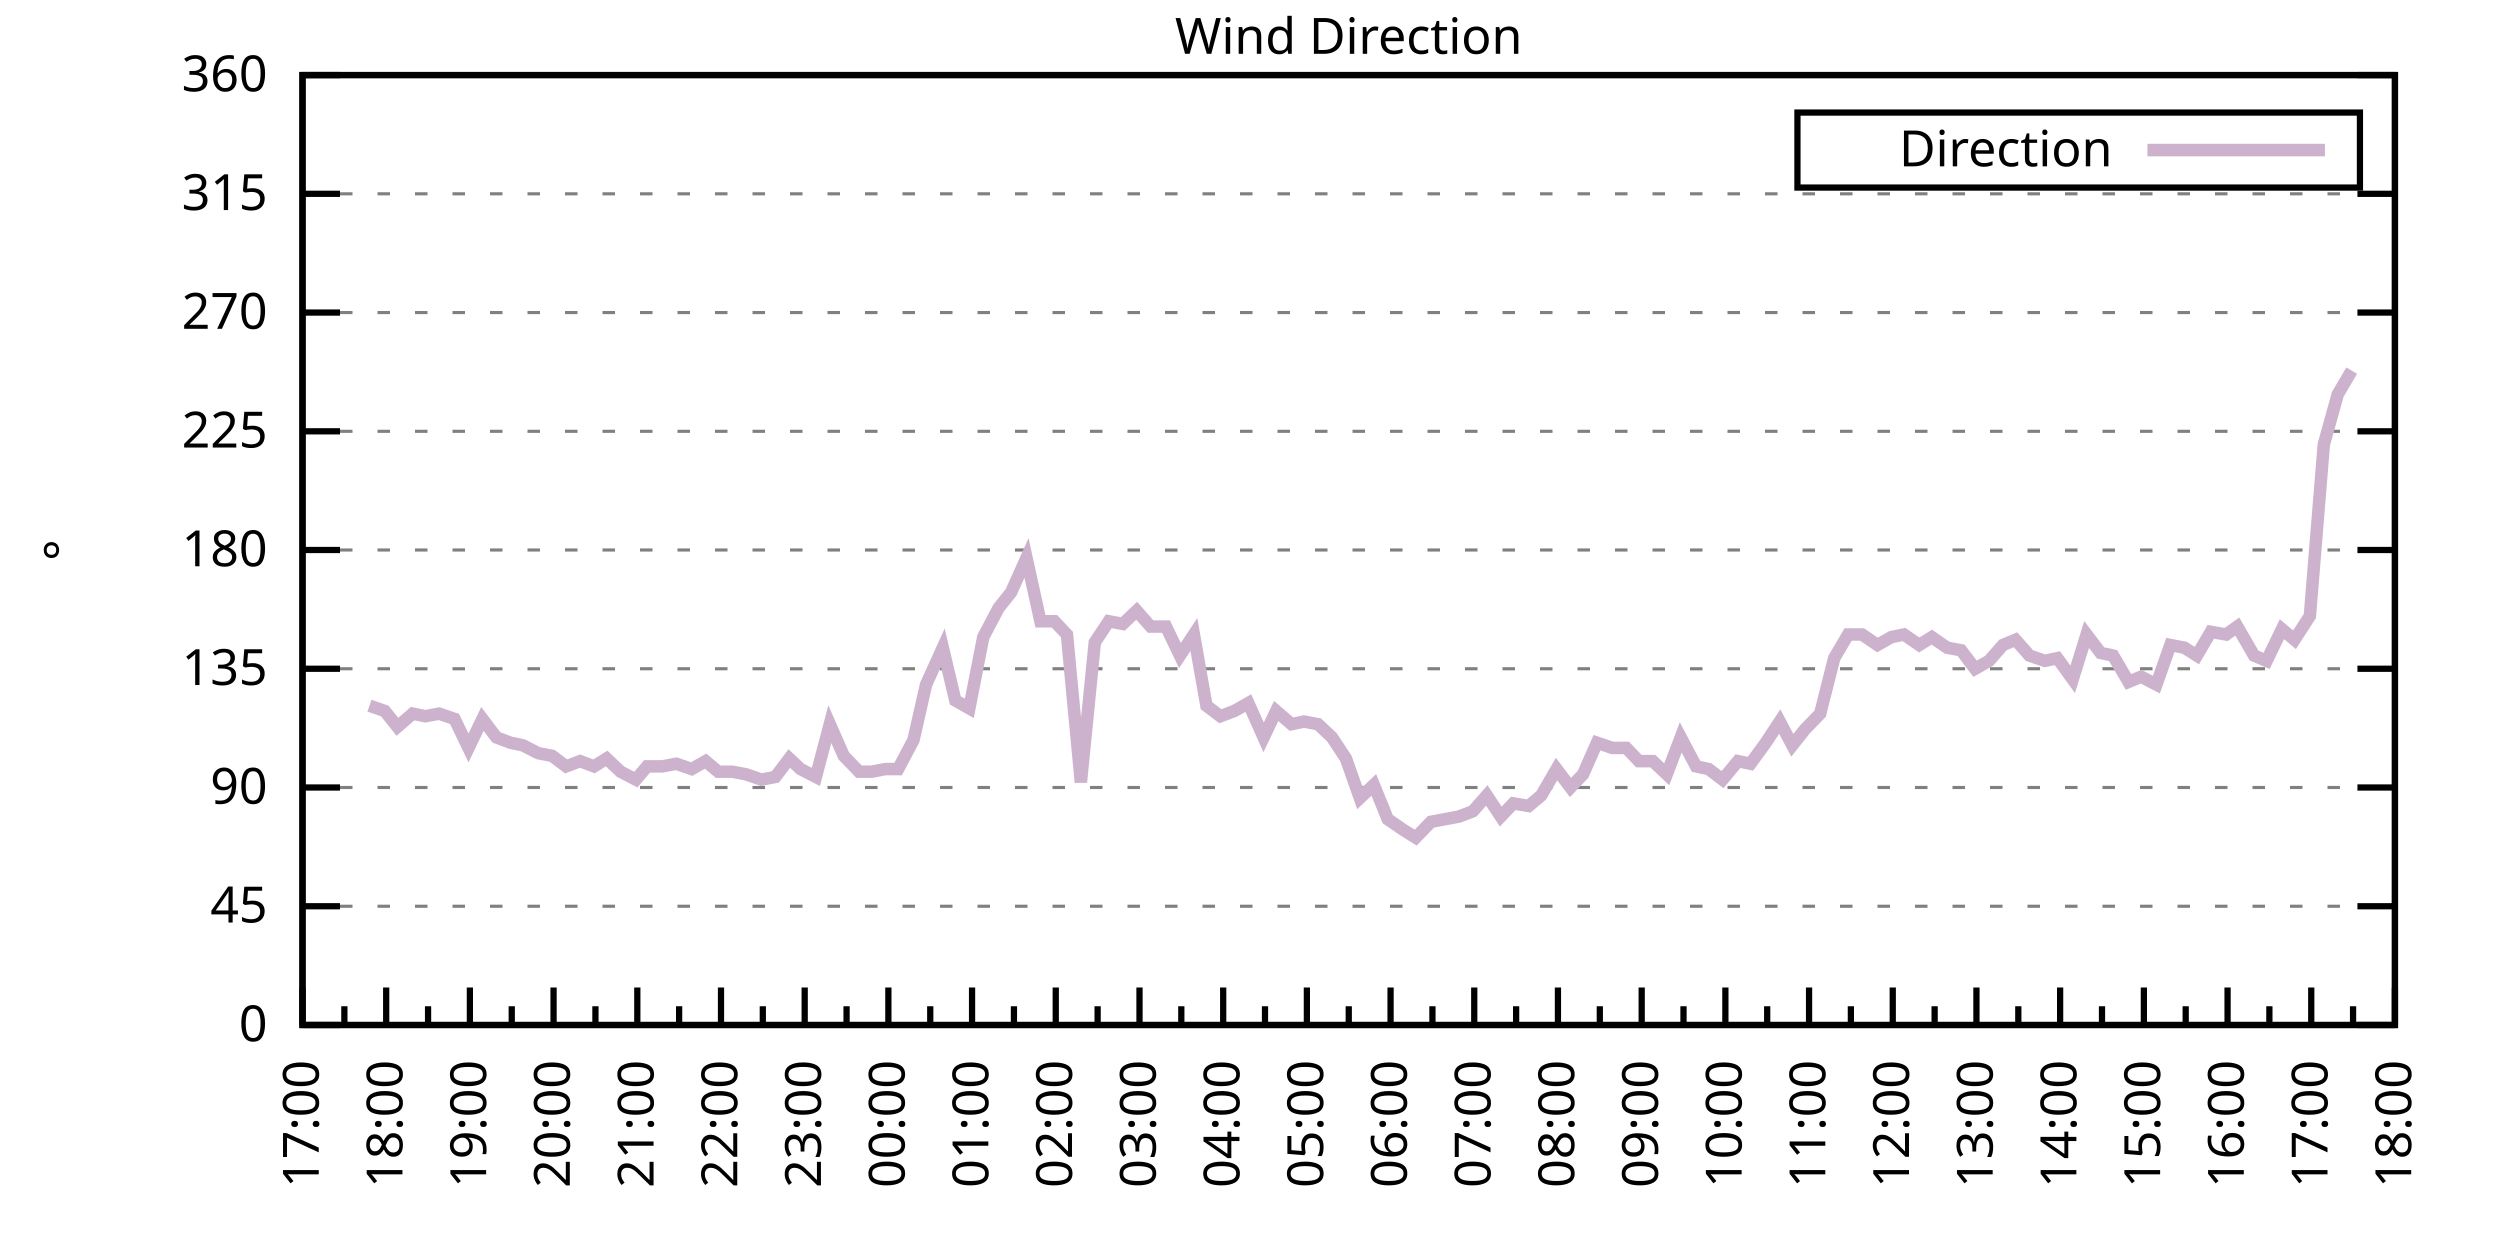
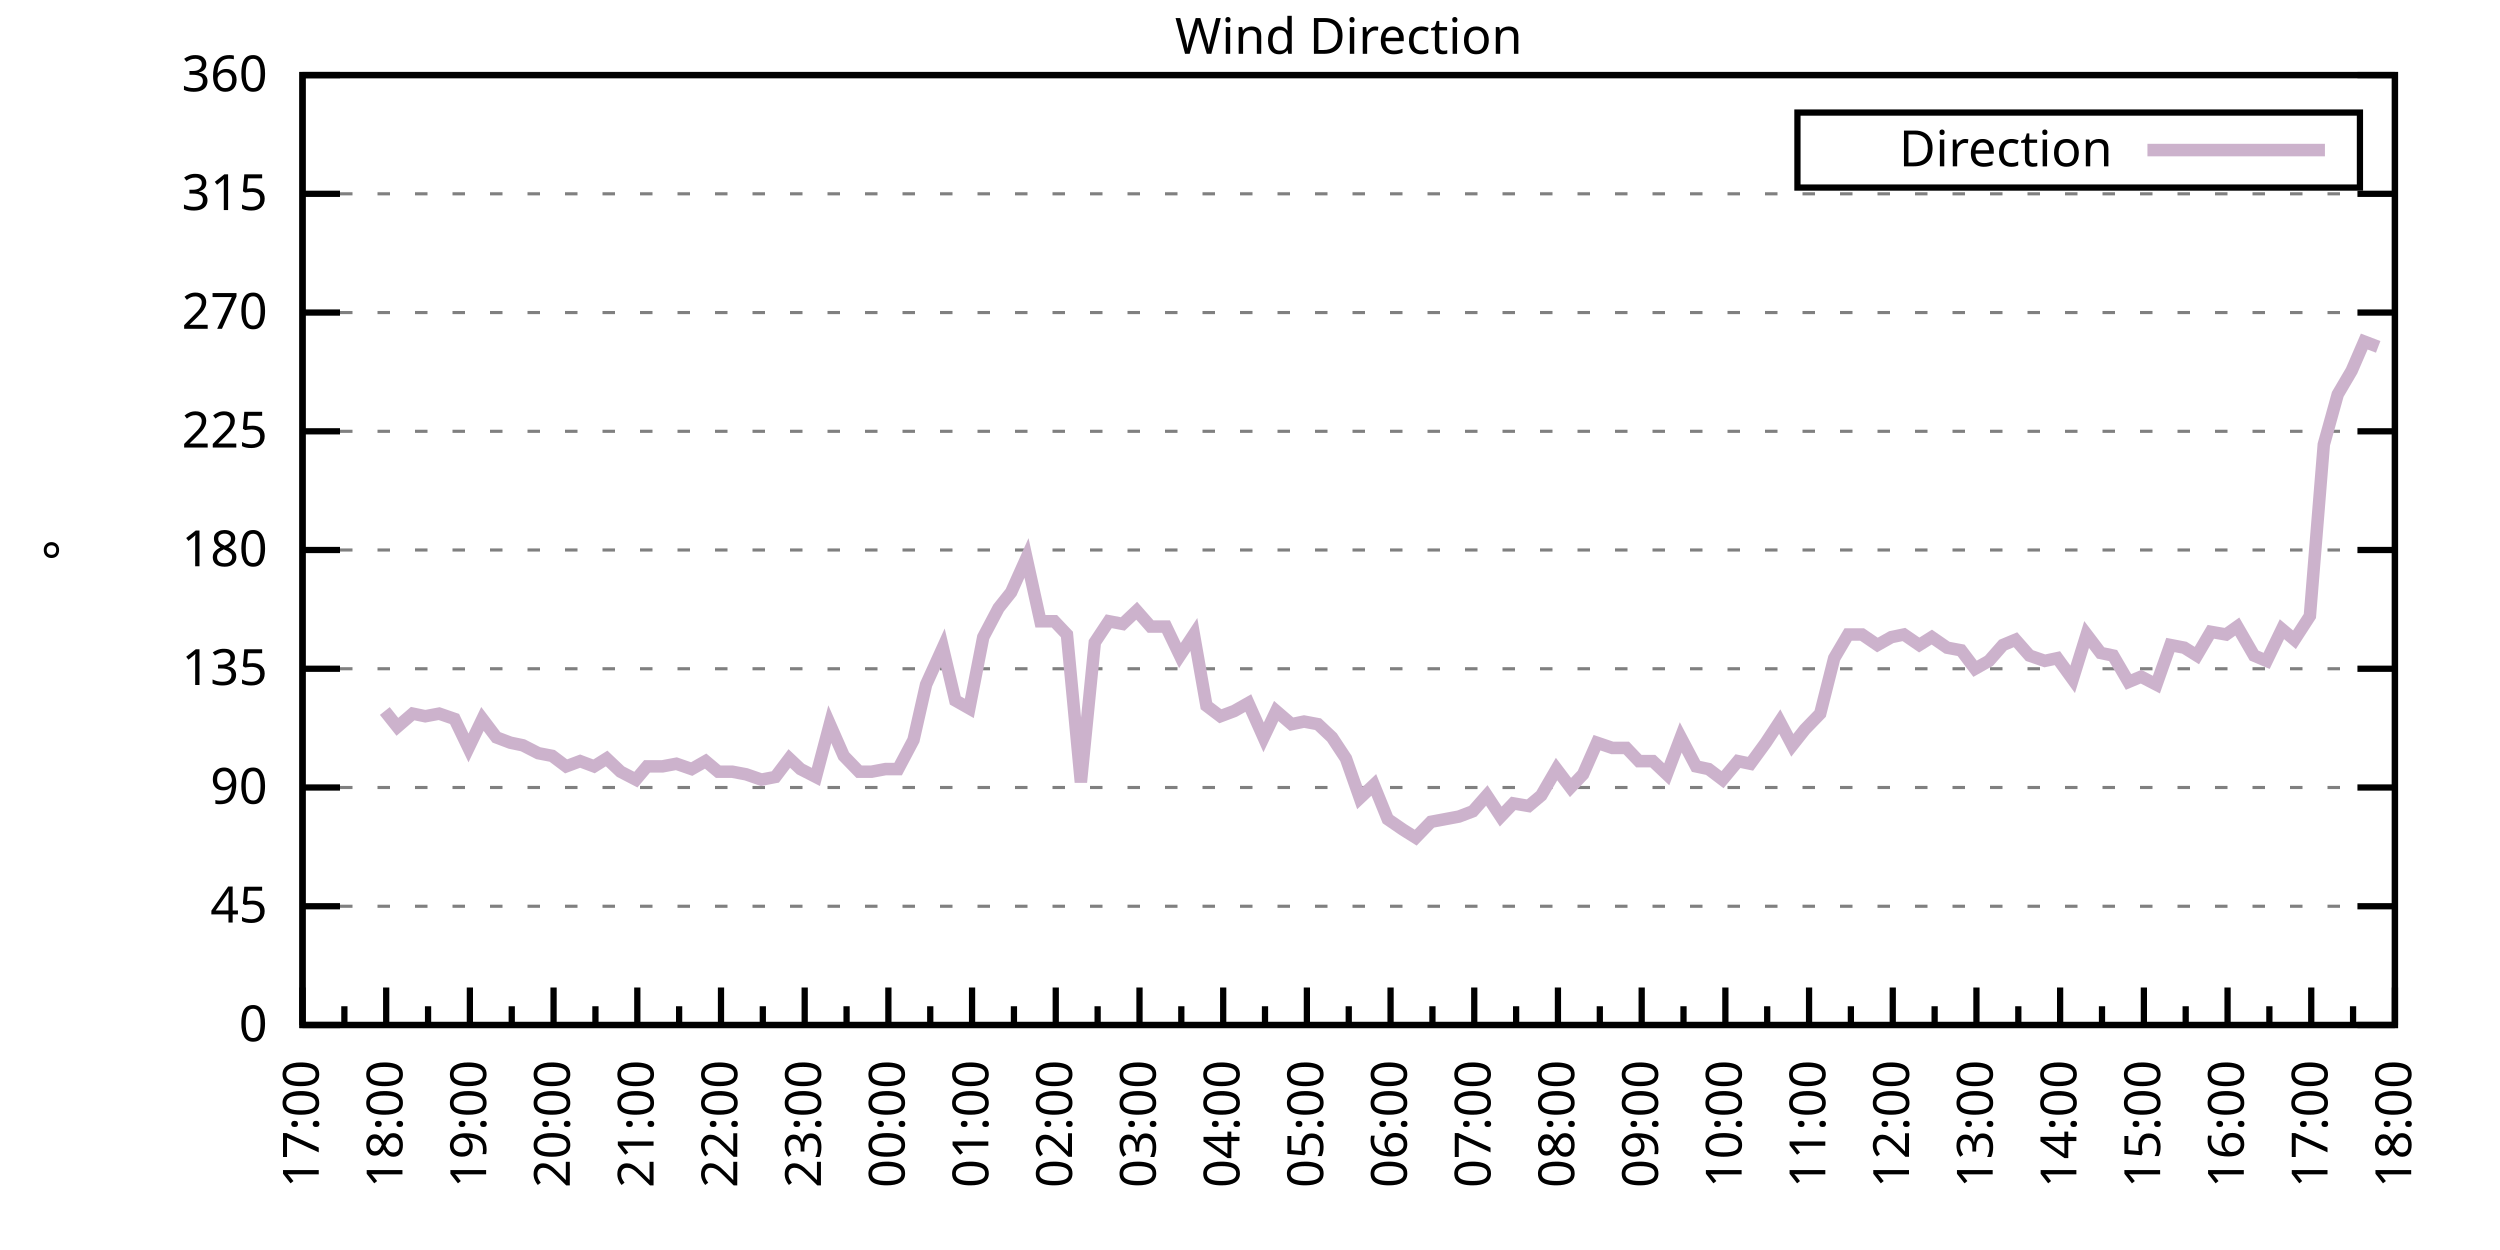
<svg xmlns="http://www.w3.org/2000/svg" xmlns:xlink="http://www.w3.org/1999/xlink" width="400" height="200" viewBox="0 0 400 200">
  <g id="gnuplot_canvas">
    <rect x="0" y="0" width="400" height="200" fill="none" />
    <defs>
      <circle id="gpDot" r="0.5" stroke-width="0.5" stroke="currentColor" />
      <path id="gpPt0" stroke-width="0.333" stroke="currentColor" d="M-1,0 h2 M0,-1 v2" />
      <path id="gpPt1" stroke-width="0.333" stroke="currentColor" d="M-1,-1 L1,1 M1,-1 L-1,1" />
      <path id="gpPt2" stroke-width="0.333" stroke="currentColor" d="M-1,0 L1,0 M0,-1 L0,1 M-1,-1 L1,1 M-1,1 L1,-1" />
      <rect id="gpPt3" stroke-width="0.333" stroke="currentColor" x="-1" y="-1" width="2" height="2" />
      <rect id="gpPt4" stroke-width="0.333" stroke="currentColor" fill="currentColor" x="-1" y="-1" width="2" height="2" />
      <circle id="gpPt5" stroke-width="0.333" stroke="currentColor" cx="0" cy="0" r="1" />
      <use xlink:href="#gpPt5" id="gpPt6" fill="currentColor" stroke="none" />
      <path id="gpPt7" stroke-width="0.333" stroke="currentColor" d="M0,-1.33 L-1.33,0.67 L1.33,0.67 z" />
      <use xlink:href="#gpPt7" id="gpPt8" fill="currentColor" stroke="none" />
      <use xlink:href="#gpPt7" id="gpPt9" stroke="currentColor" transform="rotate(180)" />
      <use xlink:href="#gpPt9" id="gpPt10" fill="currentColor" stroke="none" />
      <use xlink:href="#gpPt3" id="gpPt11" stroke="currentColor" transform="rotate(45)" />
      <use xlink:href="#gpPt11" id="gpPt12" fill="currentColor" stroke="none" />
      <path id="gpPt13" stroke-width="0.333" stroke="currentColor" d="M0,1.330 L1.265,0.411 L0.782,-1.067 L-0.782,-1.076 L-1.265,0.411 z" />
      <use xlink:href="#gpPt13" id="gpPt14" fill="currentColor" stroke="none" />
      <filter id="textbox" filterUnits="objectBoundingBox" x="0" y="0" height="1" width="1">
        <feFlood flood-color="white" flood-opacity="1" result="bgnd" />
        <feComposite in="SourceGraphic" in2="bgnd" operator="atop" />
      </filter>
      <filter id="greybox" filterUnits="objectBoundingBox" x="0" y="0" height="1" width="1">
        <feFlood flood-color="lightgrey" flood-opacity="1" result="grey" />
        <feComposite in="SourceGraphic" in2="grey" operator="atop" />
      </filter>
    </defs>
    <g fill="none" color="white" stroke="currentColor" stroke-width="1.00" stroke-linecap="butt" stroke-linejoin="miter">
</g>
    <g fill="none" color="black" stroke="currentColor" stroke-width="1.00" stroke-linecap="butt" stroke-linejoin="miter">
      <g stroke="none" shape-rendering="crispEdges">
        <polygon fill="rgb(255, 255, 255)" points="48.40,164.00 383.18,164.00 383.18,12.02 48.40,12.02 " />
      </g>
    </g>
    <g fill="none" color="black" stroke="currentColor" stroke-width="1.00" stroke-linecap="butt" stroke-linejoin="miter">
</g>
    <g fill="none" color="black" stroke="black" stroke-width="0.50" stroke-linecap="butt" stroke-linejoin="miter">
</g>
    <g fill="none" color="gray" stroke="currentColor" stroke-width="0.50" stroke-linecap="butt" stroke-linejoin="miter">
      <path stroke="gray" stroke-dasharray="2,4" class="gridline" d="M48.40,164.00 L383.19,164.00  " />
    </g>
    <g fill="none" color="gray" stroke="gray" stroke-width="1.00" stroke-linecap="butt" stroke-linejoin="miter">
</g>
    <g fill="none" color="black" stroke="currentColor" stroke-width="1.00" stroke-linecap="butt" stroke-linejoin="miter">
      <path stroke="black" d="M48.40,164.00 L54.40,164.00 M383.19,164.00 L377.19,164.00  " />
      <g transform="translate(42.80,166.60)" stroke="none" fill="black" font-family="Sans" font-size="8.00" text-anchor="end">
        <text>
          <tspan font-family="Sans"> 0</tspan>
        </text>
      </g>
    </g>
    <g fill="none" color="black" stroke="currentColor" stroke-width="1.00" stroke-linecap="butt" stroke-linejoin="miter">
</g>
    <g fill="none" color="black" stroke="black" stroke-width="0.50" stroke-linecap="butt" stroke-linejoin="miter">
</g>
    <g fill="none" color="gray" stroke="currentColor" stroke-width="0.50" stroke-linecap="butt" stroke-linejoin="miter">
      <path stroke="gray" stroke-dasharray="2,4" class="gridline" d="M48.40,145.00 L383.19,145.00  " />
    </g>
    <g fill="none" color="gray" stroke="gray" stroke-width="1.00" stroke-linecap="butt" stroke-linejoin="miter">
</g>
    <g fill="none" color="black" stroke="currentColor" stroke-width="1.00" stroke-linecap="butt" stroke-linejoin="miter">
      <path stroke="black" d="M48.40,145.00 L54.40,145.00 M383.19,145.00 L377.19,145.00  " />
      <g transform="translate(42.80,147.60)" stroke="none" fill="black" font-family="Sans" font-size="8.00" text-anchor="end">
        <text>
          <tspan font-family="Sans"> 45</tspan>
        </text>
      </g>
    </g>
    <g fill="none" color="black" stroke="currentColor" stroke-width="1.00" stroke-linecap="butt" stroke-linejoin="miter">
</g>
    <g fill="none" color="black" stroke="black" stroke-width="0.50" stroke-linecap="butt" stroke-linejoin="miter">
</g>
    <g fill="none" color="gray" stroke="currentColor" stroke-width="0.50" stroke-linecap="butt" stroke-linejoin="miter">
      <path stroke="gray" stroke-dasharray="2,4" class="gridline" d="M48.40,126.00 L383.19,126.00  " />
    </g>
    <g fill="none" color="gray" stroke="gray" stroke-width="1.00" stroke-linecap="butt" stroke-linejoin="miter">
</g>
    <g fill="none" color="black" stroke="currentColor" stroke-width="1.00" stroke-linecap="butt" stroke-linejoin="miter">
      <path stroke="black" d="M48.40,126.00 L54.40,126.00 M383.19,126.00 L377.19,126.00  " />
      <g transform="translate(42.80,128.60)" stroke="none" fill="black" font-family="Sans" font-size="8.00" text-anchor="end">
        <text>
          <tspan font-family="Sans"> 90</tspan>
        </text>
      </g>
    </g>
    <g fill="none" color="black" stroke="currentColor" stroke-width="1.00" stroke-linecap="butt" stroke-linejoin="miter">
</g>
    <g fill="none" color="black" stroke="black" stroke-width="0.50" stroke-linecap="butt" stroke-linejoin="miter">
</g>
    <g fill="none" color="gray" stroke="currentColor" stroke-width="0.50" stroke-linecap="butt" stroke-linejoin="miter">
      <path stroke="gray" stroke-dasharray="2,4" class="gridline" d="M48.40,107.00 L383.19,107.00  " />
    </g>
    <g fill="none" color="gray" stroke="gray" stroke-width="1.00" stroke-linecap="butt" stroke-linejoin="miter">
</g>
    <g fill="none" color="black" stroke="currentColor" stroke-width="1.00" stroke-linecap="butt" stroke-linejoin="miter">
      <path stroke="black" d="M48.40,107.00 L54.40,107.00 M383.19,107.00 L377.19,107.00  " />
      <g transform="translate(42.80,109.60)" stroke="none" fill="black" font-family="Sans" font-size="8.00" text-anchor="end">
        <text>
          <tspan font-family="Sans"> 135</tspan>
        </text>
      </g>
    </g>
    <g fill="none" color="black" stroke="currentColor" stroke-width="1.00" stroke-linecap="butt" stroke-linejoin="miter">
</g>
    <g fill="none" color="black" stroke="black" stroke-width="0.50" stroke-linecap="butt" stroke-linejoin="miter">
</g>
    <g fill="none" color="gray" stroke="currentColor" stroke-width="0.50" stroke-linecap="butt" stroke-linejoin="miter">
      <path stroke="gray" stroke-dasharray="2,4" class="gridline" d="M48.40,88.00 L383.19,88.00  " />
    </g>
    <g fill="none" color="gray" stroke="gray" stroke-width="1.00" stroke-linecap="butt" stroke-linejoin="miter">
</g>
    <g fill="none" color="black" stroke="currentColor" stroke-width="1.00" stroke-linecap="butt" stroke-linejoin="miter">
      <path stroke="black" d="M48.40,88.00 L54.40,88.00 M383.19,88.00 L377.19,88.00  " />
      <g transform="translate(42.80,90.60)" stroke="none" fill="black" font-family="Sans" font-size="8.00" text-anchor="end">
        <text>
          <tspan font-family="Sans"> 180</tspan>
        </text>
      </g>
    </g>
    <g fill="none" color="black" stroke="currentColor" stroke-width="1.00" stroke-linecap="butt" stroke-linejoin="miter">
</g>
    <g fill="none" color="black" stroke="black" stroke-width="0.50" stroke-linecap="butt" stroke-linejoin="miter">
</g>
    <g fill="none" color="gray" stroke="currentColor" stroke-width="0.50" stroke-linecap="butt" stroke-linejoin="miter">
      <path stroke="gray" stroke-dasharray="2,4" class="gridline" d="M48.40,69.01 L383.19,69.01  " />
    </g>
    <g fill="none" color="gray" stroke="gray" stroke-width="1.00" stroke-linecap="butt" stroke-linejoin="miter">
</g>
    <g fill="none" color="black" stroke="currentColor" stroke-width="1.00" stroke-linecap="butt" stroke-linejoin="miter">
      <path stroke="black" d="M48.40,69.01 L54.40,69.01 M383.19,69.01 L377.19,69.01  " />
      <g transform="translate(42.80,71.61)" stroke="none" fill="black" font-family="Sans" font-size="8.00" text-anchor="end">
        <text>
          <tspan font-family="Sans"> 225</tspan>
        </text>
      </g>
    </g>
    <g fill="none" color="black" stroke="currentColor" stroke-width="1.00" stroke-linecap="butt" stroke-linejoin="miter">
</g>
    <g fill="none" color="black" stroke="black" stroke-width="0.50" stroke-linecap="butt" stroke-linejoin="miter">
</g>
    <g fill="none" color="gray" stroke="currentColor" stroke-width="0.50" stroke-linecap="butt" stroke-linejoin="miter">
      <path stroke="gray" stroke-dasharray="2,4" class="gridline" d="M48.40,50.01 L383.19,50.01  " />
    </g>
    <g fill="none" color="gray" stroke="gray" stroke-width="1.00" stroke-linecap="butt" stroke-linejoin="miter">
</g>
    <g fill="none" color="black" stroke="currentColor" stroke-width="1.00" stroke-linecap="butt" stroke-linejoin="miter">
      <path stroke="black" d="M48.40,50.01 L54.40,50.01 M383.19,50.01 L377.19,50.01  " />
      <g transform="translate(42.80,52.61)" stroke="none" fill="black" font-family="Sans" font-size="8.00" text-anchor="end">
        <text>
          <tspan font-family="Sans"> 270</tspan>
        </text>
      </g>
    </g>
    <g fill="none" color="black" stroke="currentColor" stroke-width="1.00" stroke-linecap="butt" stroke-linejoin="miter">
</g>
    <g fill="none" color="black" stroke="black" stroke-width="0.50" stroke-linecap="butt" stroke-linejoin="miter">
</g>
    <g fill="none" color="gray" stroke="currentColor" stroke-width="0.50" stroke-linecap="butt" stroke-linejoin="miter">
      <path stroke="gray" stroke-dasharray="2,4" class="gridline" d="M48.40,31.01 L383.19,31.01  " />
    </g>
    <g fill="none" color="gray" stroke="gray" stroke-width="1.00" stroke-linecap="butt" stroke-linejoin="miter">
</g>
    <g fill="none" color="black" stroke="currentColor" stroke-width="1.00" stroke-linecap="butt" stroke-linejoin="miter">
      <path stroke="black" d="M48.40,31.01 L54.40,31.01 M383.19,31.01 L377.19,31.01  " />
      <g transform="translate(42.80,33.61)" stroke="none" fill="black" font-family="Sans" font-size="8.00" text-anchor="end">
        <text>
          <tspan font-family="Sans"> 315</tspan>
        </text>
      </g>
    </g>
    <g fill="none" color="black" stroke="currentColor" stroke-width="1.00" stroke-linecap="butt" stroke-linejoin="miter">
</g>
    <g fill="none" color="black" stroke="black" stroke-width="0.50" stroke-linecap="butt" stroke-linejoin="miter">
</g>
    <g fill="none" color="gray" stroke="currentColor" stroke-width="0.50" stroke-linecap="butt" stroke-linejoin="miter">
      <path stroke="gray" stroke-dasharray="2,4" class="gridline" d="M48.40,12.01 L383.19,12.01  " />
    </g>
    <g fill="none" color="gray" stroke="gray" stroke-width="1.00" stroke-linecap="butt" stroke-linejoin="miter">
</g>
    <g fill="none" color="black" stroke="currentColor" stroke-width="1.00" stroke-linecap="butt" stroke-linejoin="miter">
      <path stroke="black" d="M48.40,12.01 L54.40,12.01 M383.19,12.01 L377.19,12.01  " />
      <g transform="translate(42.80,14.61)" stroke="none" fill="black" font-family="Sans" font-size="8.00" text-anchor="end">
        <text>
          <tspan font-family="Sans"> 360</tspan>
        </text>
      </g>
    </g>
    <g fill="none" color="black" stroke="currentColor" stroke-width="1.00" stroke-linecap="butt" stroke-linejoin="miter">
      <path stroke="black" d="M48.40,164.00 L48.40,158.00  " />
      <g transform="translate(51.00,169.60) rotate(270)" stroke="none" fill="black" font-family="Sans" font-size="8.00" text-anchor="end">
        <text>
          <tspan font-family="Sans">17:00</tspan>
        </text>
      </g>
    </g>
    <g fill="none" color="black" stroke="currentColor" stroke-width="1.00" stroke-linecap="butt" stroke-linejoin="miter">
      <path stroke="black" d="M55.10,164.00 L55.10,161.00 M61.79,164.00 L61.79,158.00  " />
      <g transform="translate(64.39,169.60) rotate(270)" stroke="none" fill="black" font-family="Sans" font-size="8.00" text-anchor="end">
        <text>
          <tspan font-family="Sans">18:00</tspan>
        </text>
      </g>
    </g>
    <g fill="none" color="black" stroke="currentColor" stroke-width="1.00" stroke-linecap="butt" stroke-linejoin="miter">
      <path stroke="black" d="M68.49,164.00 L68.49,161.00 M75.18,164.00 L75.18,158.00  " />
      <g transform="translate(77.78,169.60) rotate(270)" stroke="none" fill="black" font-family="Sans" font-size="8.00" text-anchor="end">
        <text>
          <tspan font-family="Sans">19:00</tspan>
        </text>
      </g>
    </g>
    <g fill="none" color="black" stroke="currentColor" stroke-width="1.00" stroke-linecap="butt" stroke-linejoin="miter">
      <path stroke="black" d="M81.88,164.00 L81.88,161.00 M88.57,164.00 L88.57,158.00  " />
      <g transform="translate(91.17,169.60) rotate(270)" stroke="none" fill="black" font-family="Sans" font-size="8.00" text-anchor="end">
        <text>
          <tspan font-family="Sans">20:00</tspan>
        </text>
      </g>
    </g>
    <g fill="none" color="black" stroke="currentColor" stroke-width="1.00" stroke-linecap="butt" stroke-linejoin="miter">
      <path stroke="black" d="M95.27,164.00 L95.27,161.00 M101.97,164.00 L101.97,158.00  " />
      <g transform="translate(104.57,169.60) rotate(270)" stroke="none" fill="black" font-family="Sans" font-size="8.00" text-anchor="end">
        <text>
          <tspan font-family="Sans">21:00</tspan>
        </text>
      </g>
    </g>
    <g fill="none" color="black" stroke="currentColor" stroke-width="1.00" stroke-linecap="butt" stroke-linejoin="miter">
      <path stroke="black" d="M108.66,164.00 L108.66,161.00 M115.36,164.00 L115.36,158.00  " />
      <g transform="translate(117.96,169.60) rotate(270)" stroke="none" fill="black" font-family="Sans" font-size="8.00" text-anchor="end">
        <text>
          <tspan font-family="Sans">22:00</tspan>
        </text>
      </g>
    </g>
    <g fill="none" color="black" stroke="currentColor" stroke-width="1.00" stroke-linecap="butt" stroke-linejoin="miter">
      <path stroke="black" d="M122.05,164.00 L122.05,161.00 M128.75,164.00 L128.75,158.00  " />
      <g transform="translate(131.35,169.60) rotate(270)" stroke="none" fill="black" font-family="Sans" font-size="8.00" text-anchor="end">
        <text>
          <tspan font-family="Sans">23:00</tspan>
        </text>
      </g>
    </g>
    <g fill="none" color="black" stroke="currentColor" stroke-width="1.00" stroke-linecap="butt" stroke-linejoin="miter">
      <path stroke="black" d="M135.45,164.00 L135.45,161.00 M142.14,164.00 L142.14,158.00  " />
      <g transform="translate(144.74,169.60) rotate(270)" stroke="none" fill="black" font-family="Sans" font-size="8.00" text-anchor="end">
        <text>
          <tspan font-family="Sans">00:00</tspan>
        </text>
      </g>
    </g>
    <g fill="none" color="black" stroke="currentColor" stroke-width="1.00" stroke-linecap="butt" stroke-linejoin="miter">
      <path stroke="black" d="M148.84,164.00 L148.84,161.00 M155.53,164.00 L155.53,158.00  " />
      <g transform="translate(158.13,169.60) rotate(270)" stroke="none" fill="black" font-family="Sans" font-size="8.00" text-anchor="end">
        <text>
          <tspan font-family="Sans">01:00</tspan>
        </text>
      </g>
    </g>
    <g fill="none" color="black" stroke="currentColor" stroke-width="1.00" stroke-linecap="butt" stroke-linejoin="miter">
      <path stroke="black" d="M162.23,164.00 L162.23,161.00 M168.92,164.00 L168.92,158.00  " />
      <g transform="translate(171.52,169.60) rotate(270)" stroke="none" fill="black" font-family="Sans" font-size="8.00" text-anchor="end">
        <text>
          <tspan font-family="Sans">02:00</tspan>
        </text>
      </g>
    </g>
    <g fill="none" color="black" stroke="currentColor" stroke-width="1.00" stroke-linecap="butt" stroke-linejoin="miter">
      <path stroke="black" d="M175.62,164.00 L175.62,161.00 M182.32,164.00 L182.32,158.00  " />
      <g transform="translate(184.92,169.60) rotate(270)" stroke="none" fill="black" font-family="Sans" font-size="8.00" text-anchor="end">
        <text>
          <tspan font-family="Sans">03:00</tspan>
        </text>
      </g>
    </g>
    <g fill="none" color="black" stroke="currentColor" stroke-width="1.00" stroke-linecap="butt" stroke-linejoin="miter">
      <path stroke="black" d="M189.01,164.00 L189.01,161.00 M195.71,164.00 L195.71,158.00  " />
      <g transform="translate(198.31,169.60) rotate(270)" stroke="none" fill="black" font-family="Sans" font-size="8.00" text-anchor="end">
        <text>
          <tspan font-family="Sans">04:00</tspan>
        </text>
      </g>
    </g>
    <g fill="none" color="black" stroke="currentColor" stroke-width="1.00" stroke-linecap="butt" stroke-linejoin="miter">
      <path stroke="black" d="M202.40,164.00 L202.40,161.00 M209.10,164.00 L209.10,158.00  " />
      <g transform="translate(211.70,169.60) rotate(270)" stroke="none" fill="black" font-family="Sans" font-size="8.00" text-anchor="end">
        <text>
          <tspan font-family="Sans">05:00</tspan>
        </text>
      </g>
    </g>
    <g fill="none" color="black" stroke="currentColor" stroke-width="1.00" stroke-linecap="butt" stroke-linejoin="miter">
      <path stroke="black" d="M215.80,164.00 L215.80,161.00 M222.49,164.00 L222.49,158.00  " />
      <g transform="translate(225.09,169.60) rotate(270)" stroke="none" fill="black" font-family="Sans" font-size="8.00" text-anchor="end">
        <text>
          <tspan font-family="Sans">06:00</tspan>
        </text>
      </g>
    </g>
    <g fill="none" color="black" stroke="currentColor" stroke-width="1.00" stroke-linecap="butt" stroke-linejoin="miter">
      <path stroke="black" d="M229.19,164.00 L229.19,161.00 M235.88,164.00 L235.88,158.00  " />
      <g transform="translate(238.48,169.60) rotate(270)" stroke="none" fill="black" font-family="Sans" font-size="8.00" text-anchor="end">
        <text>
          <tspan font-family="Sans">07:00</tspan>
        </text>
      </g>
    </g>
    <g fill="none" color="black" stroke="currentColor" stroke-width="1.00" stroke-linecap="butt" stroke-linejoin="miter">
      <path stroke="black" d="M242.58,164.00 L242.58,161.00 M249.27,164.00 L249.27,158.00  " />
      <g transform="translate(251.87,169.60) rotate(270)" stroke="none" fill="black" font-family="Sans" font-size="8.00" text-anchor="end">
        <text>
          <tspan font-family="Sans">08:00</tspan>
        </text>
      </g>
    </g>
    <g fill="none" color="black" stroke="currentColor" stroke-width="1.00" stroke-linecap="butt" stroke-linejoin="miter">
      <path stroke="black" d="M255.97,164.00 L255.97,161.00 M262.67,164.00 L262.67,158.00  " />
      <g transform="translate(265.27,169.60) rotate(270)" stroke="none" fill="black" font-family="Sans" font-size="8.00" text-anchor="end">
        <text>
          <tspan font-family="Sans">09:00</tspan>
        </text>
      </g>
    </g>
    <g fill="none" color="black" stroke="currentColor" stroke-width="1.00" stroke-linecap="butt" stroke-linejoin="miter">
      <path stroke="black" d="M269.36,164.00 L269.36,161.00 M276.06,164.00 L276.06,158.00  " />
      <g transform="translate(278.66,169.60) rotate(270)" stroke="none" fill="black" font-family="Sans" font-size="8.00" text-anchor="end">
        <text>
          <tspan font-family="Sans">10:00</tspan>
        </text>
      </g>
    </g>
    <g fill="none" color="black" stroke="currentColor" stroke-width="1.00" stroke-linecap="butt" stroke-linejoin="miter">
      <path stroke="black" d="M282.75,164.00 L282.75,161.00 M289.45,164.00 L289.45,158.00  " />
      <g transform="translate(292.05,169.60) rotate(270)" stroke="none" fill="black" font-family="Sans" font-size="8.00" text-anchor="end">
        <text>
          <tspan font-family="Sans">11:00</tspan>
        </text>
      </g>
    </g>
    <g fill="none" color="black" stroke="currentColor" stroke-width="1.00" stroke-linecap="butt" stroke-linejoin="miter">
      <path stroke="black" d="M296.14,164.00 L296.14,161.00 M302.84,164.00 L302.84,158.00  " />
      <g transform="translate(305.44,169.60) rotate(270)" stroke="none" fill="black" font-family="Sans" font-size="8.00" text-anchor="end">
        <text>
          <tspan font-family="Sans">12:00</tspan>
        </text>
      </g>
    </g>
    <g fill="none" color="black" stroke="currentColor" stroke-width="1.00" stroke-linecap="butt" stroke-linejoin="miter">
      <path stroke="black" d="M309.54,164.00 L309.54,161.00 M316.23,164.00 L316.23,158.00  " />
      <g transform="translate(318.83,169.60) rotate(270)" stroke="none" fill="black" font-family="Sans" font-size="8.00" text-anchor="end">
        <text>
          <tspan font-family="Sans">13:00</tspan>
        </text>
      </g>
    </g>
    <g fill="none" color="black" stroke="currentColor" stroke-width="1.00" stroke-linecap="butt" stroke-linejoin="miter">
      <path stroke="black" d="M322.93,164.00 L322.93,161.00 M329.62,164.00 L329.62,158.00  " />
      <g transform="translate(332.22,169.60) rotate(270)" stroke="none" fill="black" font-family="Sans" font-size="8.00" text-anchor="end">
        <text>
          <tspan font-family="Sans">14:00</tspan>
        </text>
      </g>
    </g>
    <g fill="none" color="black" stroke="currentColor" stroke-width="1.00" stroke-linecap="butt" stroke-linejoin="miter">
      <path stroke="black" d="M336.32,164.00 L336.32,161.00 M343.02,164.00 L343.02,158.00  " />
      <g transform="translate(345.62,169.60) rotate(270)" stroke="none" fill="black" font-family="Sans" font-size="8.00" text-anchor="end">
        <text>
          <tspan font-family="Sans">15:00</tspan>
        </text>
      </g>
    </g>
    <g fill="none" color="black" stroke="currentColor" stroke-width="1.00" stroke-linecap="butt" stroke-linejoin="miter">
      <path stroke="black" d="M349.71,164.00 L349.71,161.00 M356.41,164.00 L356.41,158.00  " />
      <g transform="translate(359.01,169.60) rotate(270)" stroke="none" fill="black" font-family="Sans" font-size="8.00" text-anchor="end">
        <text>
          <tspan font-family="Sans">16:00</tspan>
        </text>
      </g>
    </g>
    <g fill="none" color="black" stroke="currentColor" stroke-width="1.00" stroke-linecap="butt" stroke-linejoin="miter">
      <path stroke="black" d="M363.10,164.00 L363.10,161.00 M369.80,164.00 L369.80,158.00  " />
      <g transform="translate(372.40,169.60) rotate(270)" stroke="none" fill="black" font-family="Sans" font-size="8.00" text-anchor="end">
        <text>
          <tspan font-family="Sans">17:00</tspan>
        </text>
      </g>
    </g>
    <g fill="none" color="black" stroke="currentColor" stroke-width="1.00" stroke-linecap="butt" stroke-linejoin="miter">
      <path stroke="black" d="M376.49,164.00 L376.49,161.00 M383.19,164.00 L383.19,158.00  " />
      <g transform="translate(385.79,169.60) rotate(270)" stroke="none" fill="black" font-family="Sans" font-size="8.00" text-anchor="end">
        <text>
          <tspan font-family="Sans">18:00</tspan>
        </text>
      </g>
    </g>
    <g fill="none" color="black" stroke="currentColor" stroke-width="1.00" stroke-linecap="butt" stroke-linejoin="miter">
</g>
    <g fill="none" color="black" stroke="currentColor" stroke-width="1.00" stroke-linecap="butt" stroke-linejoin="miter">
      <path stroke="black" d="M48.40,12.01 L48.40,164.00 L383.19,164.00 L383.19,12.01 L48.40,12.01 Z  " />
    </g>
    <g fill="none" color="black" stroke="currentColor" stroke-width="1.00" stroke-linecap="butt" stroke-linejoin="miter">
      <g transform="translate(12.80,88.01) rotate(270)" stroke="none" fill="black" font-family="Sans" font-size="8.00" text-anchor="middle">
        <text>
          <tspan font-family="Sans">°</tspan>
        </text>
      </g>
    </g>
    <g fill="none" color="black" stroke="currentColor" stroke-width="1.00" stroke-linecap="butt" stroke-linejoin="miter">
</g>
    <g fill="none" color="black" stroke="currentColor" stroke-width="1.00" stroke-linecap="butt" stroke-linejoin="miter">
      <path stroke="black" d="M287.59,30.01 L287.59,18.01 L377.59,18.01 L377.59,30.01 L287.59,30.01 Z  " />
    </g>
    <g id="Wind_direction_plot_1">
      <g fill="none" color="white" stroke="black" stroke-width="2.00" stroke-linecap="butt" stroke-linejoin="miter">
</g>
      <g fill="none" color="black" stroke="currentColor" stroke-width="2.00" stroke-linecap="butt" stroke-linejoin="miter">
        <g transform="translate(337.99,26.61)" stroke="none" fill="black" font-family="Sans" font-size="8.00" text-anchor="end">
          <text>
            <tspan font-family="Sans">Direction</tspan>
          </text>
        </g>
      </g>
      <g fill="none" color="black" stroke="currentColor" stroke-width="2.00" stroke-linecap="butt" stroke-linejoin="miter">
-         <path stroke="rgb(204, 178, 204)" d="M343.59,24.01 L371.99,24.01 M59.11,112.91 L61.57,113.76 L63.58,116.29 L66.03,114.18 L68.04,114.60 L70.27,114.18   L72.73,115.03 L74.96,119.67 L77.19,115.03 L79.42,117.98 L81.66,118.83 L83.66,119.25 L86.12,120.51 L88.35,120.94   L90.58,122.62 L92.82,121.78 L95.05,122.62 L97.06,121.36 L99.29,123.47 L101.74,124.74 L103.53,122.62 L105.98,122.62   L108.22,122.20 L110.67,123.05 L112.90,121.78 L114.91,123.47 L117.14,123.47 L119.38,123.89 L121.83,124.74 L124.06,124.31   L126.29,121.36 L128.08,123.05 L130.54,124.31 L132.77,115.87 L135.00,120.94 L137.45,123.47 L139.46,123.47 L141.69,123.05   L143.70,123.05 L146.16,118.40 L148.17,109.54 L150.85,103.63 L152.85,112.07 L155.09,113.34 L157.32,101.94 L159.77,97.29   L161.78,94.76 L164.24,89.27 L166.47,99.40 L168.70,99.40 L170.71,101.52 L172.94,125.16 L175.17,102.78 L177.41,99.40   L179.64,99.83 L181.87,97.72 L184.10,100.25 L186.56,100.25 L188.79,104.89 L191.02,101.52 L193.03,112.91 L195.26,114.60   L197.49,113.76 L199.73,112.49 L202.18,117.98 L204.19,113.76 L206.64,115.87 L208.65,115.45 L210.88,115.87 L213.12,117.98   L215.35,121.36 L217.58,127.69 L219.81,125.58 L222.04,131.07 L224.50,132.76 L226.51,134.02 L228.96,131.49 L231.20,131.07   L233.43,130.65 L235.66,129.80 L237.89,127.27 L240.12,130.65 L242.13,128.54 L244.59,128.96 L246.60,127.27 L249.05,123.05   L251.28,126.00 L253.29,123.89 L255.52,118.83 L257.98,119.67 L260.21,119.67 L262.22,121.78 L264.45,121.78 L266.68,123.89   L268.92,117.98 L271.37,122.62 L273.38,123.05 L275.61,124.74 L278.07,121.78 L280.07,122.20 L282.53,118.83 L284.76,115.45   L286.77,119.25 L288.78,116.71 L291.23,114.18 L293.47,105.31 L295.70,101.52 L297.93,101.52 L300.39,103.20 L302.62,101.94   L304.63,101.52 L307.08,103.20 L309.09,101.94 L311.54,103.63 L313.78,104.05 L316.01,107.00 L318.24,105.74 L320.47,103.20   L322.48,102.36 L324.71,104.89 L327.17,105.74 L329.18,105.31 L331.63,108.69 L333.86,101.52 L336.10,104.47 L338.10,104.89   L340.56,109.11 L342.57,108.27 L345.02,109.54 L347.26,103.20 L349.49,103.63 L351.50,104.89 L353.73,101.09 L356.18,101.52   L357.97,100.25 L360.65,104.89 L362.66,105.74 L365.11,100.67 L367.12,102.36 L369.58,98.56 L371.81,71.12 L374.04,63.10   L376.27,59.30  " />
+         <path stroke="rgb(204, 178, 204)" d="M343.59,24.01 L371.99,24.01 M61.57,113.76 L63.58,116.29 L66.03,114.18 L68.04,114.60 L70.27,114.18 L72.73,115.03   L74.96,119.67 L77.19,115.03 L79.42,117.98 L81.66,118.83 L83.66,119.25 L86.12,120.51 L88.35,120.94 L90.58,122.62   L92.82,121.78 L95.05,122.62 L97.06,121.36 L99.29,123.47 L101.74,124.74 L103.53,122.62 L105.98,122.62 L108.22,122.20   L110.67,123.05 L112.90,121.78 L114.91,123.47 L117.14,123.47 L119.38,123.89 L121.83,124.74 L124.06,124.31 L126.29,121.36   L128.08,123.05 L130.54,124.31 L132.77,115.87 L135.00,120.94 L137.45,123.47 L139.46,123.47 L141.69,123.05 L143.70,123.05   L146.16,118.40 L148.17,109.54 L150.85,103.63 L152.85,112.07 L155.09,113.34 L157.32,101.94 L159.77,97.29 L161.78,94.76   L164.24,89.27 L166.47,99.40 L168.70,99.40 L170.71,101.52 L172.94,125.16 L175.17,102.78 L177.41,99.40 L179.64,99.83   L181.87,97.72 L184.10,100.25 L186.56,100.25 L188.79,104.89 L191.02,101.52 L193.03,112.91 L195.26,114.60 L197.49,113.76   L199.73,112.49 L202.18,117.98 L204.19,113.76 L206.64,115.87 L208.65,115.45 L210.88,115.87 L213.12,117.98 L215.35,121.36   L217.58,127.69 L219.81,125.58 L222.04,131.07 L224.50,132.76 L226.51,134.02 L228.96,131.49 L231.20,131.07 L233.43,130.65   L235.66,129.80 L237.89,127.27 L240.12,130.65 L242.13,128.54 L244.59,128.96 L246.60,127.27 L249.05,123.05 L251.28,126.00   L253.29,123.89 L255.52,118.83 L257.98,119.67 L260.21,119.67 L262.22,121.78 L264.45,121.78 L266.68,123.89 L268.92,117.98   L271.37,122.62 L273.38,123.05 L275.61,124.74 L278.07,121.78 L280.07,122.20 L282.53,118.83 L284.76,115.45 L286.77,119.25   L288.78,116.71 L291.23,114.18 L293.47,105.31 L295.70,101.52 L297.93,101.52 L300.39,103.20 L302.62,101.94 L304.63,101.52   L307.08,103.20 L309.09,101.94 L311.54,103.63 L313.78,104.05 L316.01,107.00 L318.24,105.74 L320.47,103.20 L322.48,102.36   L324.71,104.89 L327.17,105.74 L329.18,105.31 L331.63,108.69 L333.86,101.52 L336.10,104.47 L338.10,104.89 L340.56,109.11   L342.57,108.27 L345.02,109.54 L347.26,103.20 L349.49,103.63 L351.50,104.89 L353.73,101.09 L356.18,101.52 L357.97,100.25   L360.65,104.89 L362.66,105.74 L365.11,100.67 L367.12,102.36 L369.58,98.56 L371.81,71.12 L374.04,63.10 L376.27,59.30   L378.28,54.65 L380.51,55.50  " />
      </g>
    </g>
    <g fill="none" color="black" stroke="currentColor" stroke-width="2.00" stroke-linecap="butt" stroke-linejoin="miter">
</g>
    <g fill="none" color="black" stroke="black" stroke-width="1.00" stroke-linecap="butt" stroke-linejoin="miter">
</g>
    <g fill="none" color="black" stroke="currentColor" stroke-width="1.00" stroke-linecap="butt" stroke-linejoin="miter">
      <path stroke="black" d="M48.40,12.01 L48.40,164.00 L383.19,164.00 L383.19,12.01 L48.40,12.01 Z  " />
    </g>
    <g fill="none" color="black" stroke="currentColor" stroke-width="1.00" stroke-linecap="butt" stroke-linejoin="miter">
      <g transform="translate(215.79,8.61)" stroke="none" fill="black" font-family="Sans" font-size="8.00" text-anchor="middle">
        <text>
          <tspan font-family="Sans">Wind Direction</tspan>
        </text>
      </g>
    </g>
    <g fill="none" color="black" stroke="currentColor" stroke-width="1.00" stroke-linecap="butt" stroke-linejoin="miter">
</g>
  </g>
</svg>
